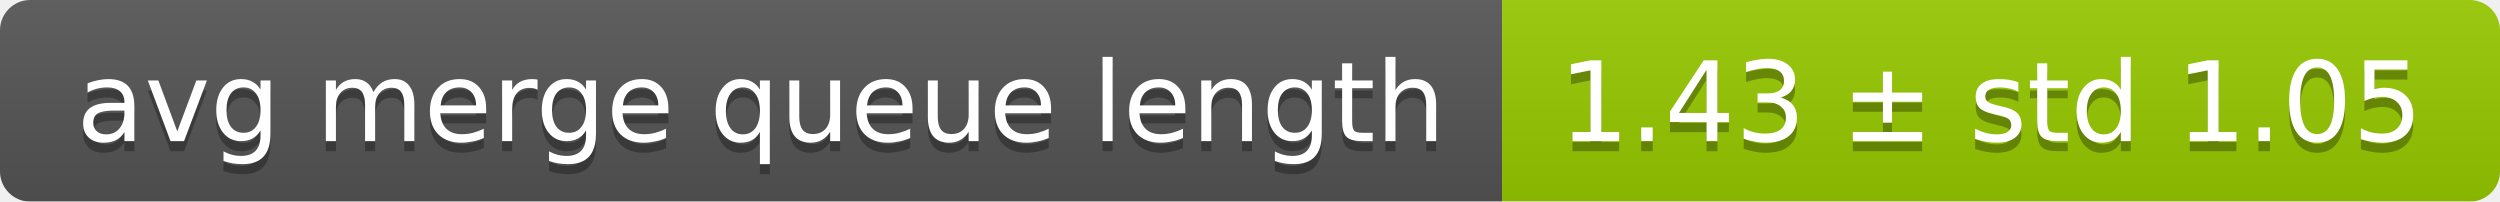
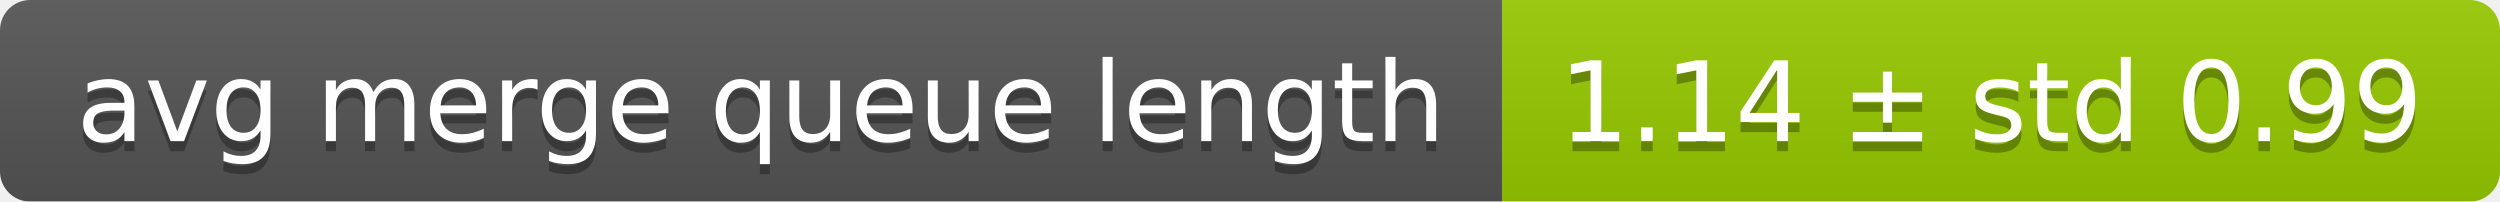
<svg xmlns="http://www.w3.org/2000/svg" width="248" height="20">
  <linearGradient id="smooth" x2="0" y2="100%">
    <stop offset="0" stop-color="#bbb" stop-opacity=".1" />
    <stop offset="1" stop-opacity=".1" />
  </linearGradient>
  <mask id="round">
    <rect width="248" height="20" rx="3" fill="#fff" />
  </mask>
  <g mask="url(#round)">
    <rect width="149" height="20" fill="#555" />
    <rect x="149" width="99" height="20" fill="#97ca00" />
    <rect width="248" height="20" fill="url(#smooth)" />
  </g>
  <g fill="#fff" text-anchor="middle" font-family="DejaVu Sans,Verdana,Geneva,sans-serif" font-size="11">
    <text x="75.5" y="15" fill="#010101" fill-opacity=".3">avg merge queue length</text>
    <text x="75.5" y="14">avg merge queue length</text>
-     <text x="197.5" y="15" fill="#010101" fill-opacity=".3">1.43 ± std 1.05</text>
-     <text x="197.5" y="14">1.43 ± std 1.05</text>
+     <text x="197.5" y="15" fill="#010101" fill-opacity=".3">1.14 ± std 0.99</text>
+     <text x="197.5" y="14">1.14 ± std 0.99</text>
  </g>
</svg>
